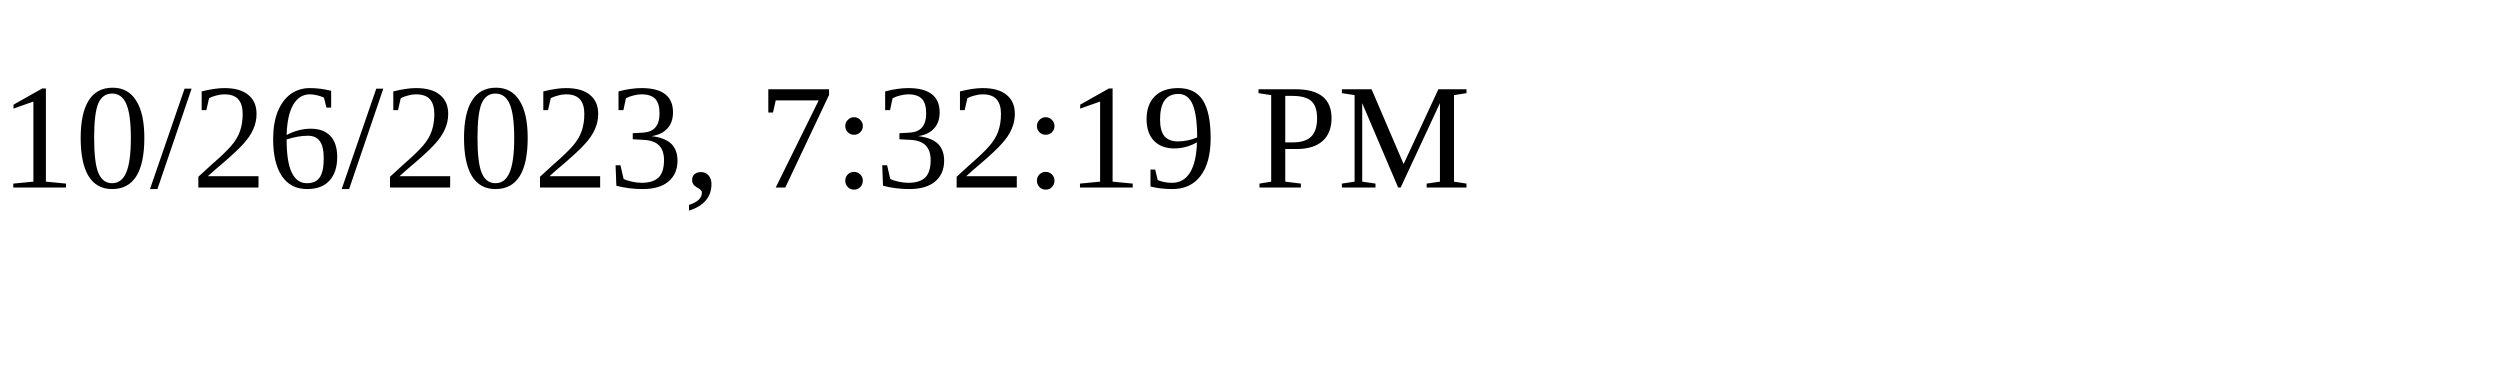
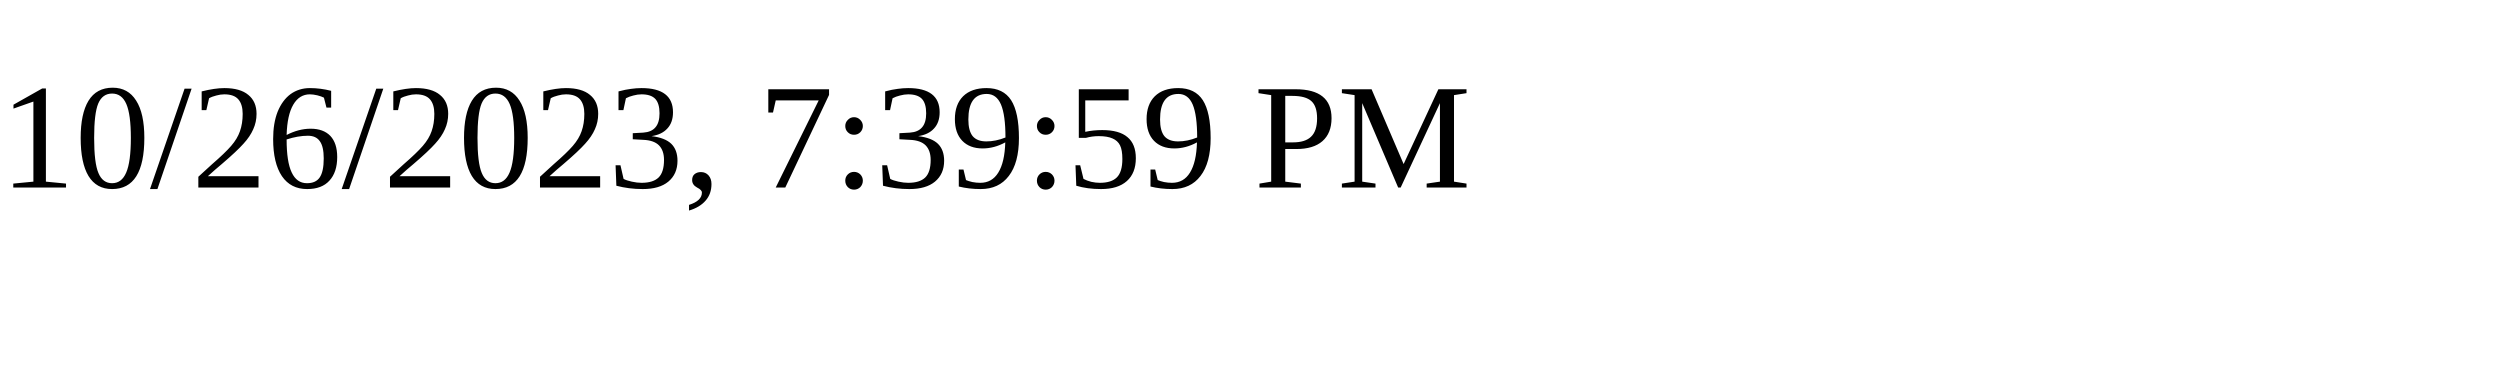
<svg xmlns="http://www.w3.org/2000/svg" height="30" width="200">
-   <text x="0" y="15">10/26/2023, 7:32:19 PM</text>
+   <text x="0" y="15">10/26/2023, 7:39:59 PM</text>
</svg>
